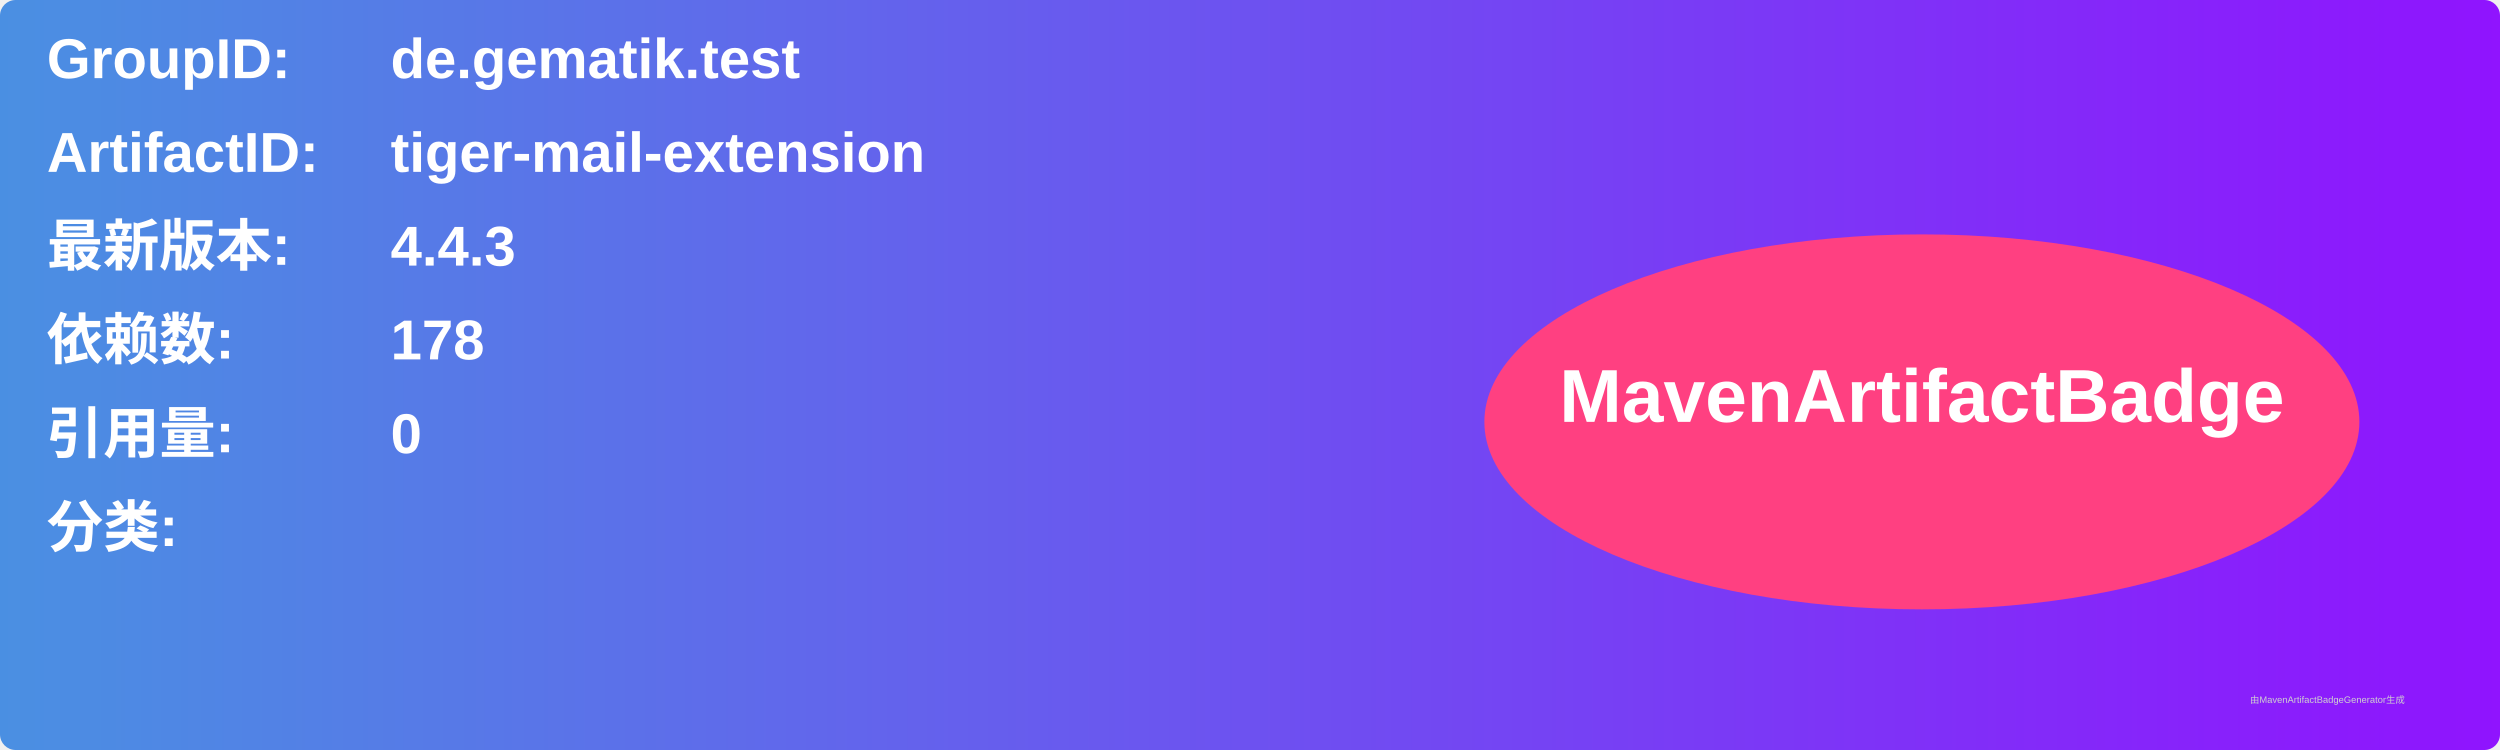
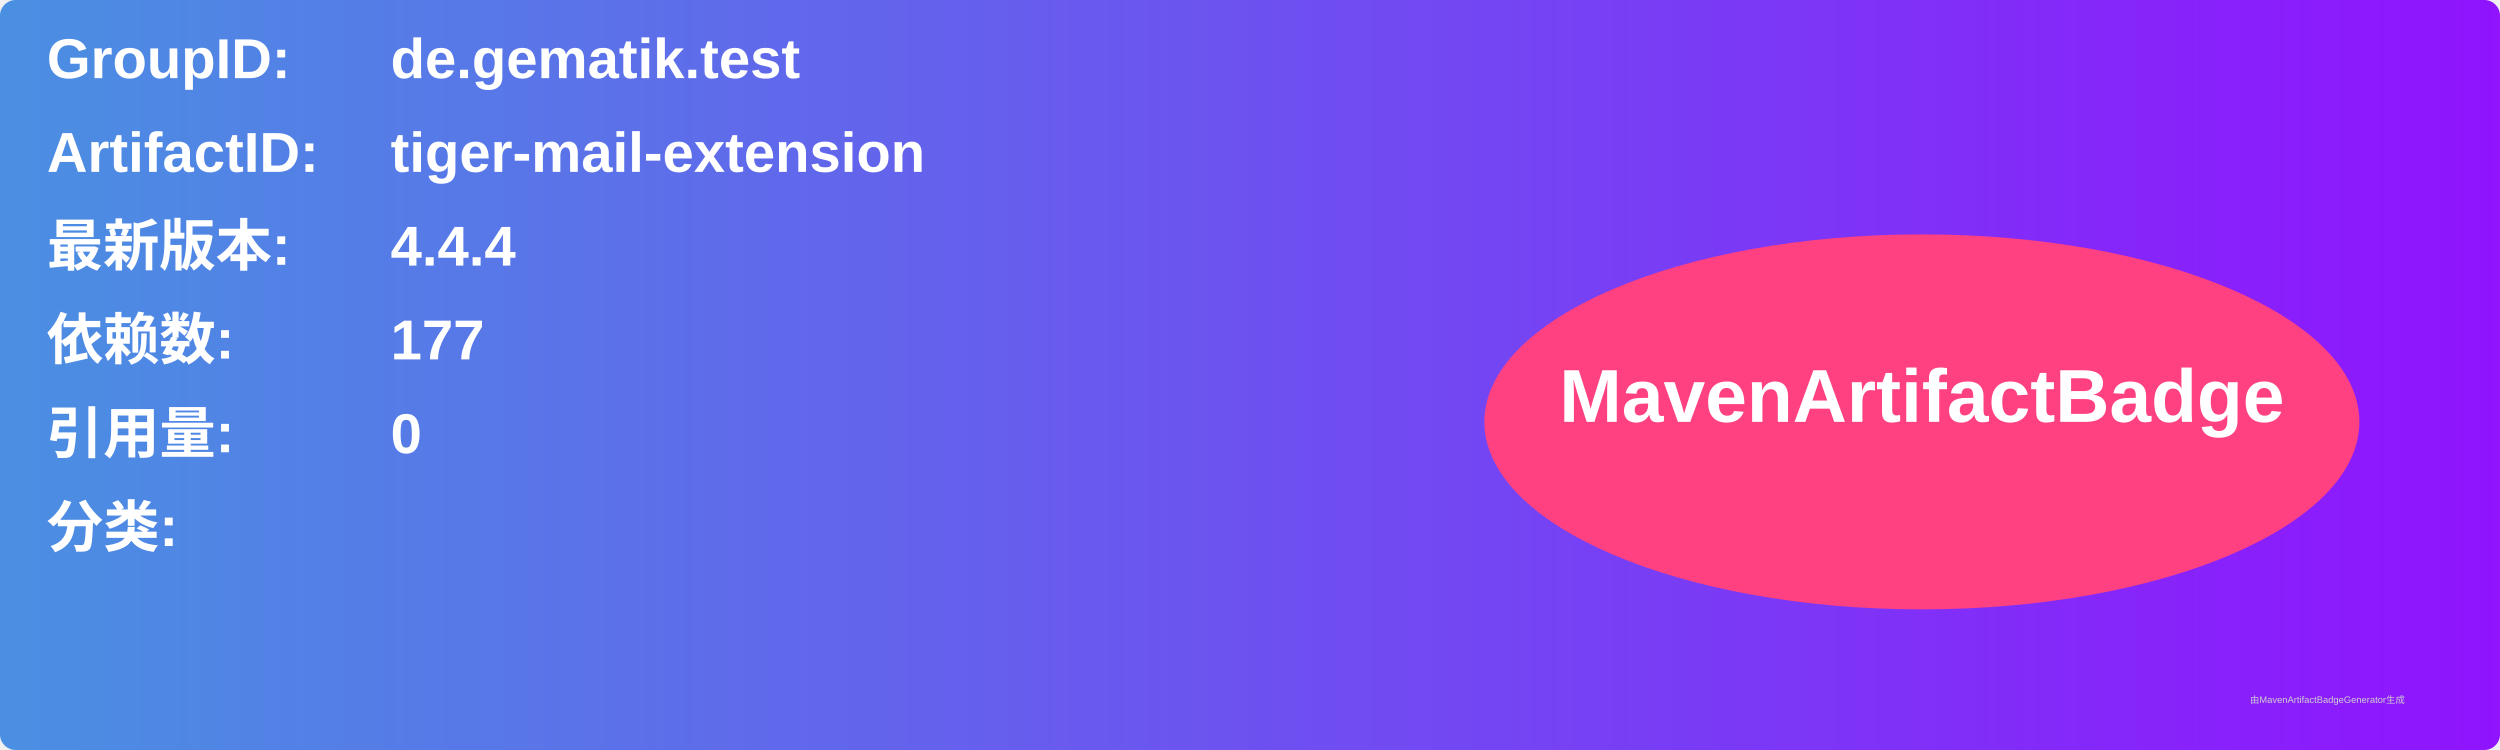
<svg xmlns="http://www.w3.org/2000/svg" width="800" height="240" viewBox="0 0 800 240">
  <linearGradient id="grad" x1="0%" y1="0%" x2="100%" y2="0%">
    <stop offset="0%" stop-color="#4a90e2" />
    <stop offset="100%" stop-color="#9013fe" />
  </linearGradient>
  <rect width="100%" height="100%" rx="5" ry="5" fill="url(#grad)" />
  <g transform="translate(15, 15)">
    <text x="0" y="10" font-family="Arial" font-size="18" fill="white" font-weight="bold" width="260">GroupID:</text>
    <text x="110" y="10" font-family="Arial" font-size="18" fill="white" font-weight="bold" width="460">de.gematik.test</text>
    <text x="0" y="40" font-family="Arial" font-size="18" fill="white" font-weight="bold" width="260">ArtifactID:</text>
    <text x="110" y="40" font-family="Arial" font-size="18" fill="white" font-weight="bold" width="460">tiger-mail-extension</text>
    <text x="0" y="70" font-family="Arial" font-size="18" fill="white" font-weight="bold">最新版本:</text>
    <text x="110" y="70" font-family="Arial" font-size="18" fill="white" font-weight="bold">
-       <tspan font-weight="bold">4.4.3</tspan>
+       <tspan font-weight="bold">4.4.4</tspan>
    </text>
    <text x="0" y="100" font-family="Arial" font-size="18" fill="white" font-weight="bold">依赖数: </text>
    <text x="110" y="100" font-family="Arial" font-size="18" fill="white">
-       <tspan font-weight="bold">178</tspan>
+       <tspan font-weight="bold">177</tspan>
    </text>
    <text x="0" y="130" font-family="Arial" font-size="18" fill="white" font-weight="bold">引用量: </text>
    <text x="110" y="130" font-family="Arial" font-size="18" fill="white">
      <tspan font-weight="bold">0</tspan>
    </text>
    <text x="0" y="160" font-family="Arial" font-size="18" fill="white" font-weight="bold">分类:</text>
    <text x="10" y="190" font-family="Arial" font-size="10" fill="white">
      <tspan font-weight="bold" />
    </text>
    <ellipse cx="600" cy="120" rx="140" ry="60" fill="#ff4081" />
    <text x="600" y="120" text-anchor="middle" font-family="Arial" font-size="24" fill="white" font-weight="bold">MavenArtifactBadge</text>
  </g>
  <text x="720" y="225" font-family="Arial" font-size="3" fill="#d0d0d0">由MavenArtifactBadgeGenerator生成</text>
</svg>
